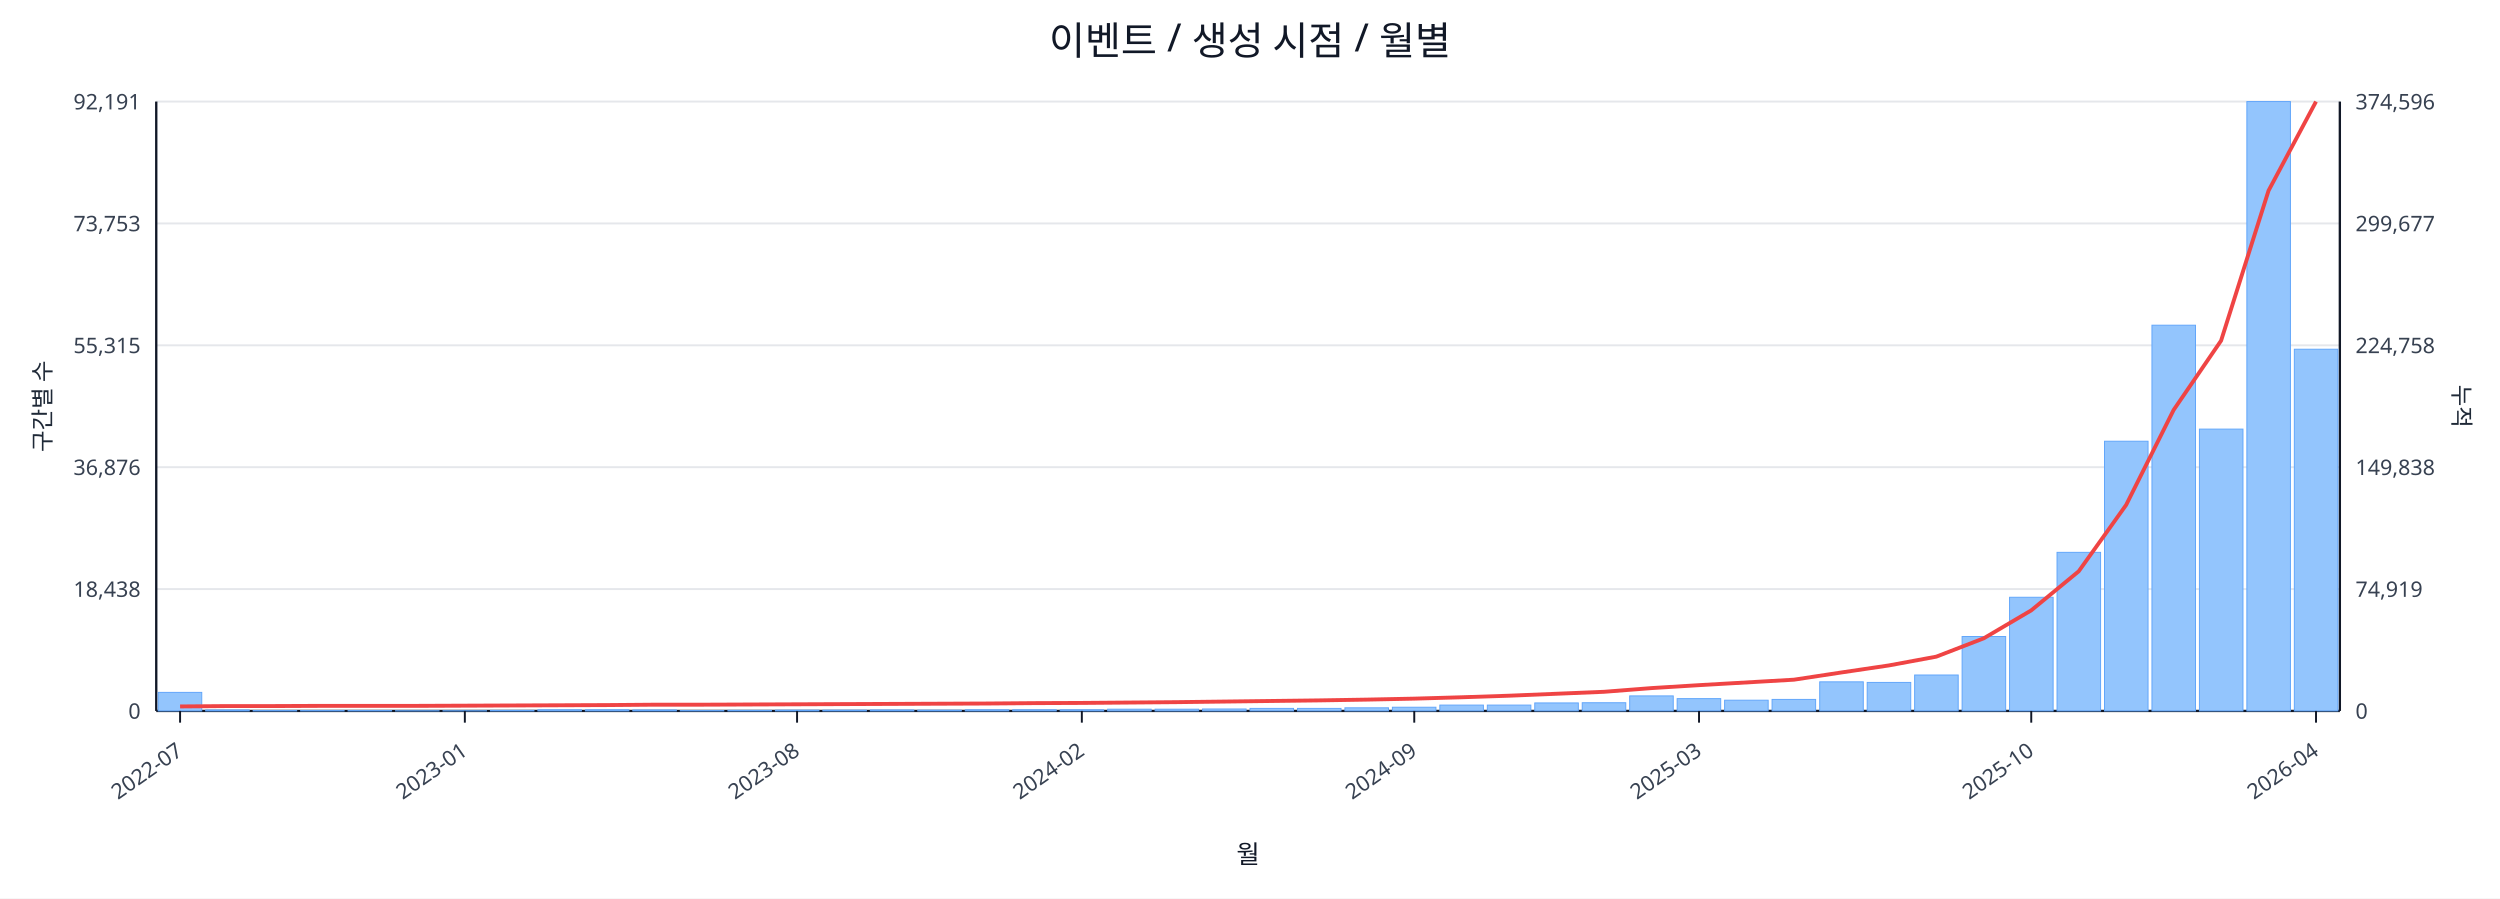
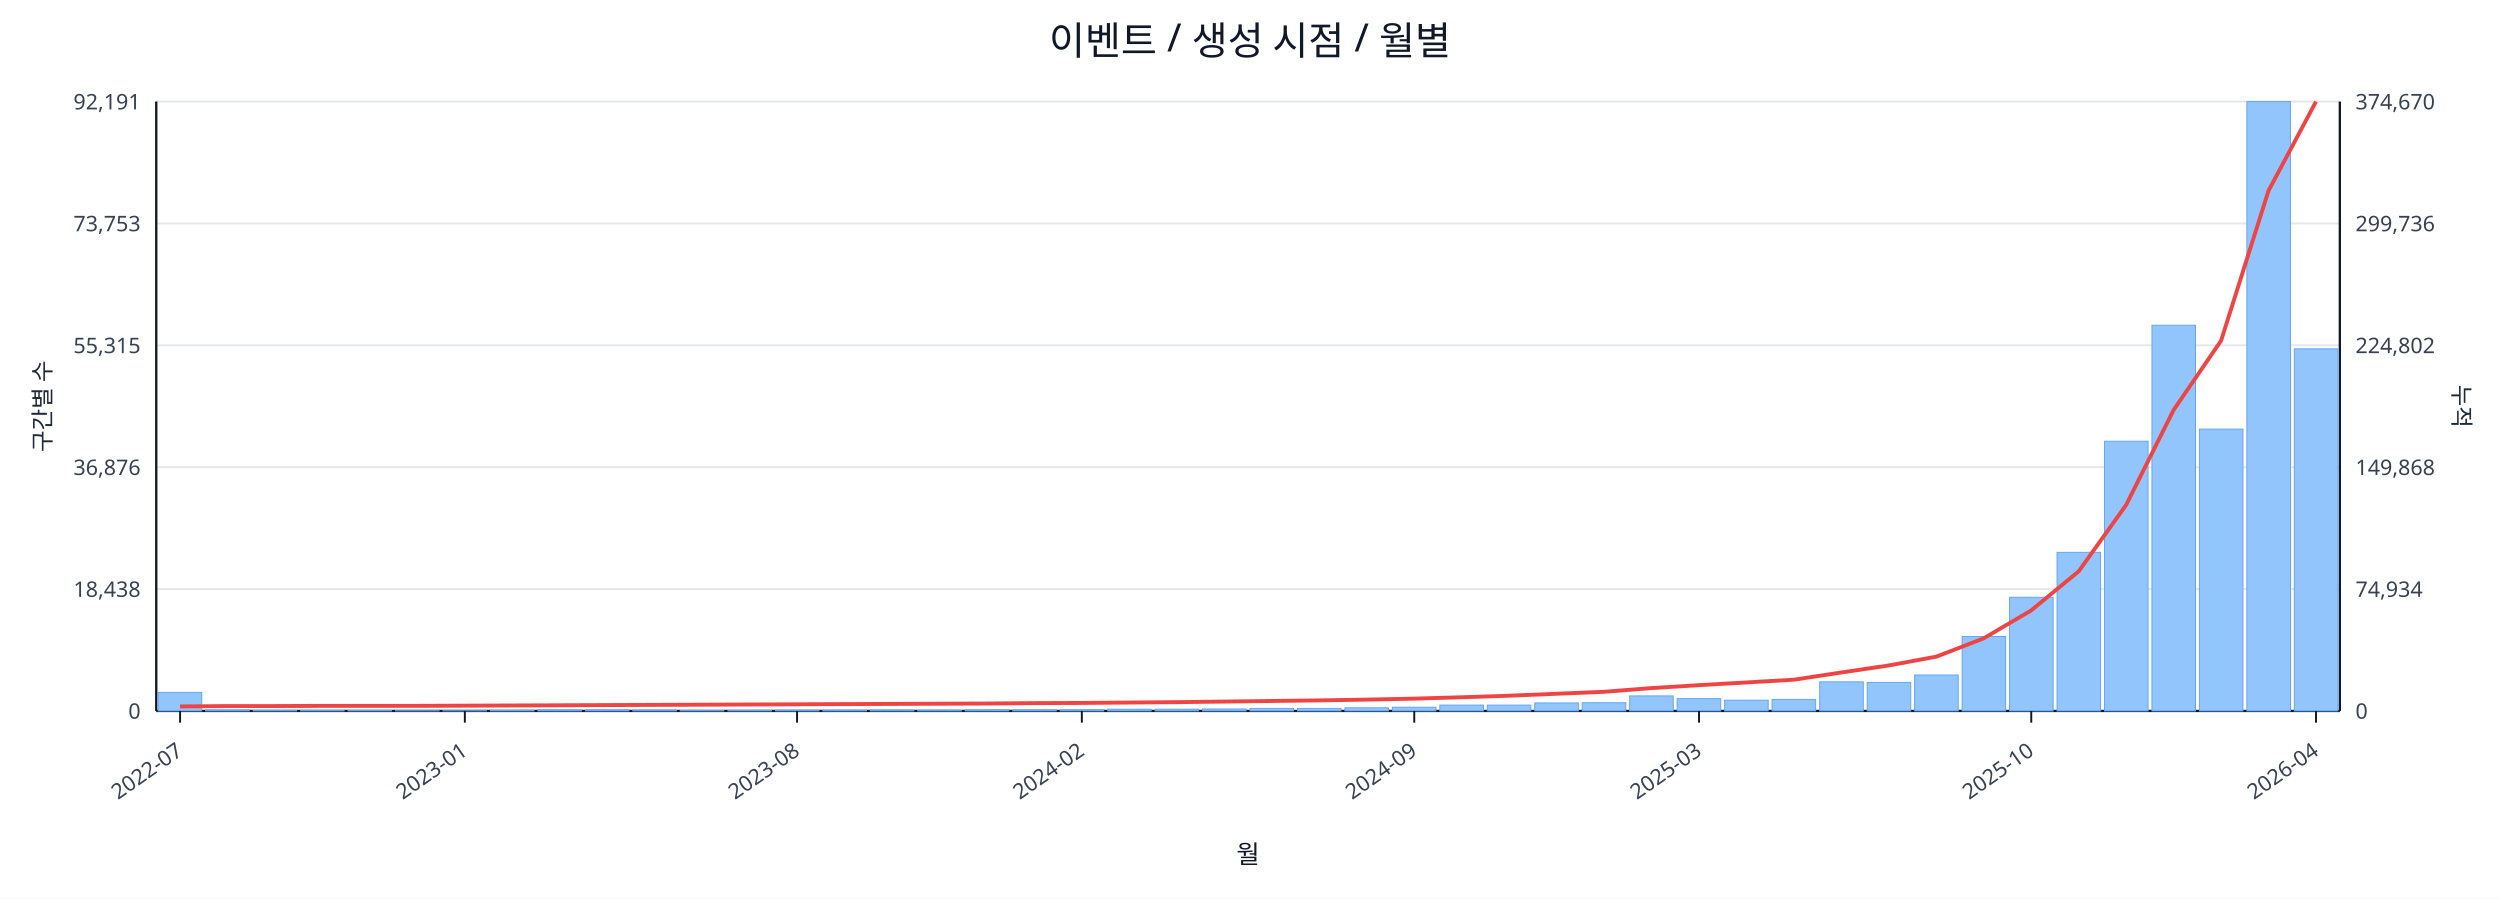
<svg xmlns="http://www.w3.org/2000/svg" width="1280" height="460" viewBox="0 0 1280 460">
  <rect x="0" y="0" width="100%" height="100%" fill="#ffffff" />
  <text x="640.0" y="28" font-size="20" text-anchor="middle" font-family="sans-serif" fill="#111827">이벤트 / 생성 시점 / 월별</text>
  <line x1="80.0" y1="52.0" x2="1198.0" y2="52.0" stroke="#e5e7eb" stroke-width="1" />
  <text x="72.0" y="56.0" font-size="11" text-anchor="end" font-family="sans-serif" fill="#374151">92,191</text>
-   <text x="1206.0" y="56.0" font-size="11" text-anchor="start" font-family="sans-serif" fill="#374151">374,596</text>
+   <text x="1206.0" y="56.0" font-size="11" text-anchor="start" font-family="sans-serif" fill="#374151">374,670</text>
  <line x1="80.0" y1="114.4" x2="1198.0" y2="114.4" stroke="#e5e7eb" stroke-width="1" />
  <text x="72.0" y="118.4" font-size="11" text-anchor="end" font-family="sans-serif" fill="#374151">73,753</text>
-   <text x="1206.0" y="118.4" font-size="11" text-anchor="start" font-family="sans-serif" fill="#374151">299,677</text>
+   <text x="1206.0" y="118.4" font-size="11" text-anchor="start" font-family="sans-serif" fill="#374151">299,736</text>
  <line x1="80.0" y1="176.8" x2="1198.0" y2="176.8" stroke="#e5e7eb" stroke-width="1" />
  <text x="72.0" y="180.8" font-size="11" text-anchor="end" font-family="sans-serif" fill="#374151">55,315</text>
-   <text x="1206.0" y="180.8" font-size="11" text-anchor="start" font-family="sans-serif" fill="#374151">224,758</text>
+   <text x="1206.0" y="180.8" font-size="11" text-anchor="start" font-family="sans-serif" fill="#374151">224,802</text>
  <line x1="80.0" y1="239.2" x2="1198.0" y2="239.2" stroke="#e5e7eb" stroke-width="1" />
  <text x="72.0" y="243.2" font-size="11" text-anchor="end" font-family="sans-serif" fill="#374151">36,876</text>
-   <text x="1206.0" y="243.2" font-size="11" text-anchor="start" font-family="sans-serif" fill="#374151">149,838</text>
+   <text x="1206.0" y="243.2" font-size="11" text-anchor="start" font-family="sans-serif" fill="#374151">149,868</text>
  <line x1="80.0" y1="301.6" x2="1198.0" y2="301.6" stroke="#e5e7eb" stroke-width="1" />
  <text x="72.0" y="305.6" font-size="11" text-anchor="end" font-family="sans-serif" fill="#374151">18,438</text>
-   <text x="1206.0" y="305.6" font-size="11" text-anchor="start" font-family="sans-serif" fill="#374151">74,919</text>
+   <text x="1206.0" y="305.6" font-size="11" text-anchor="start" font-family="sans-serif" fill="#374151">74,934</text>
  <line x1="80.0" y1="364.0" x2="1198.0" y2="364.0" stroke="#e5e7eb" stroke-width="1" />
  <text x="72.0" y="368.0" font-size="11" text-anchor="end" font-family="sans-serif" fill="#374151">0</text>
  <text x="1206.0" y="368.0" font-size="11" text-anchor="start" font-family="sans-serif" fill="#374151">0</text>
  <line x1="80.0" y1="364.0" x2="1198.0" y2="364.0" stroke="#111827" stroke-width="1.2" />
  <line x1="80.0" y1="52.0" x2="80.0" y2="364.0" stroke="#111827" stroke-width="1.2" />
  <line x1="1198.0" y1="52.0" x2="1198.0" y2="364.0" stroke="#111827" stroke-width="1.2" />
  <rect x="81.0" y="354.5" width="22.3" height="9.5" fill="#93c5fd" stroke="#60a5fa" stroke-width="0.5" />
  <rect x="105.3" y="363.5" width="22.3" height="0.5" fill="#93c5fd" stroke="#60a5fa" stroke-width="0.5" />
  <rect x="129.6" y="363.8" width="22.3" height="0.2" fill="#93c5fd" stroke="#60a5fa" stroke-width="0.5" />
  <rect x="153.9" y="363.8" width="22.3" height="0.2" fill="#93c5fd" stroke="#60a5fa" stroke-width="0.5" />
  <rect x="178.2" y="363.8" width="22.3" height="0.2" fill="#93c5fd" stroke="#60a5fa" stroke-width="0.5" />
  <rect x="202.5" y="363.9" width="22.3" height="0.1" fill="#93c5fd" stroke="#60a5fa" stroke-width="0.5" />
  <rect x="226.8" y="363.9" width="22.3" height="0.1" fill="#93c5fd" stroke="#60a5fa" stroke-width="0.5" />
  <rect x="251.1" y="363.7" width="22.3" height="0.3" fill="#93c5fd" stroke="#60a5fa" stroke-width="0.5" />
  <rect x="275.4" y="363.4" width="22.3" height="0.6" fill="#93c5fd" stroke="#60a5fa" stroke-width="0.5" />
  <rect x="299.7" y="363.4" width="22.3" height="0.6" fill="#93c5fd" stroke="#60a5fa" stroke-width="0.5" />
  <rect x="324.0" y="363.5" width="22.3" height="0.5" fill="#93c5fd" stroke="#60a5fa" stroke-width="0.5" />
  <rect x="348.3" y="363.8" width="22.3" height="0.2" fill="#93c5fd" stroke="#60a5fa" stroke-width="0.5" />
  <rect x="372.7" y="363.7" width="22.3" height="0.3" fill="#93c5fd" stroke="#60a5fa" stroke-width="0.5" />
  <rect x="397.0" y="363.6" width="22.3" height="0.4" fill="#93c5fd" stroke="#60a5fa" stroke-width="0.5" />
  <rect x="421.3" y="363.6" width="22.3" height="0.4" fill="#93c5fd" stroke="#60a5fa" stroke-width="0.5" />
  <rect x="445.6" y="363.5" width="22.3" height="0.5" fill="#93c5fd" stroke="#60a5fa" stroke-width="0.5" />
  <rect x="469.9" y="363.6" width="22.3" height="0.4" fill="#93c5fd" stroke="#60a5fa" stroke-width="0.5" />
  <rect x="494.2" y="363.4" width="22.3" height="0.6" fill="#93c5fd" stroke="#60a5fa" stroke-width="0.5" />
  <rect x="518.5" y="363.4" width="22.3" height="0.6" fill="#93c5fd" stroke="#60a5fa" stroke-width="0.5" />
  <rect x="542.8" y="363.4" width="22.3" height="0.6" fill="#93c5fd" stroke="#60a5fa" stroke-width="0.5" />
  <rect x="567.1" y="363.1" width="22.3" height="0.9" fill="#93c5fd" stroke="#60a5fa" stroke-width="0.5" />
  <rect x="591.4" y="363.1" width="22.3" height="0.9" fill="#93c5fd" stroke="#60a5fa" stroke-width="0.5" />
  <rect x="615.7" y="363.0" width="22.3" height="1.0" fill="#93c5fd" stroke="#60a5fa" stroke-width="0.5" />
  <rect x="640.0" y="362.7" width="22.3" height="1.3" fill="#93c5fd" stroke="#60a5fa" stroke-width="0.5" />
  <rect x="664.3" y="362.7" width="22.3" height="1.3" fill="#93c5fd" stroke="#60a5fa" stroke-width="0.5" />
  <rect x="688.6" y="362.4" width="22.3" height="1.6" fill="#93c5fd" stroke="#60a5fa" stroke-width="0.5" />
  <rect x="712.9" y="362.1" width="22.3" height="1.9" fill="#93c5fd" stroke="#60a5fa" stroke-width="0.5" />
  <rect x="737.2" y="361.0" width="22.3" height="3.0" fill="#93c5fd" stroke="#60a5fa" stroke-width="0.5" />
  <rect x="761.5" y="361.0" width="22.3" height="3.0" fill="#93c5fd" stroke="#60a5fa" stroke-width="0.5" />
  <rect x="785.8" y="359.9" width="22.3" height="4.1" fill="#93c5fd" stroke="#60a5fa" stroke-width="0.5" />
  <rect x="810.1" y="359.8" width="22.3" height="4.2" fill="#93c5fd" stroke="#60a5fa" stroke-width="0.5" />
  <rect x="834.4" y="356.3" width="22.3" height="7.7" fill="#93c5fd" stroke="#60a5fa" stroke-width="0.5" />
  <rect x="858.7" y="357.7" width="22.3" height="6.3" fill="#93c5fd" stroke="#60a5fa" stroke-width="0.5" />
  <rect x="883.0" y="358.5" width="22.3" height="5.5" fill="#93c5fd" stroke="#60a5fa" stroke-width="0.5" />
  <rect x="907.3" y="358.1" width="22.3" height="5.9" fill="#93c5fd" stroke="#60a5fa" stroke-width="0.5" />
  <rect x="931.7" y="349.1" width="22.3" height="14.9" fill="#93c5fd" stroke="#60a5fa" stroke-width="0.5" />
  <rect x="956.0" y="349.4" width="22.3" height="14.6" fill="#93c5fd" stroke="#60a5fa" stroke-width="0.5" />
  <rect x="980.3" y="345.6" width="22.3" height="18.4" fill="#93c5fd" stroke="#60a5fa" stroke-width="0.5" />
  <rect x="1004.6" y="325.9" width="22.3" height="38.1" fill="#93c5fd" stroke="#60a5fa" stroke-width="0.5" />
  <rect x="1028.9" y="305.8" width="22.3" height="58.2" fill="#93c5fd" stroke="#60a5fa" stroke-width="0.5" />
  <rect x="1053.2" y="282.8" width="22.3" height="81.2" fill="#93c5fd" stroke="#60a5fa" stroke-width="0.5" />
  <rect x="1077.5" y="225.9" width="22.3" height="138.1" fill="#93c5fd" stroke="#60a5fa" stroke-width="0.5" />
  <rect x="1101.8" y="166.5" width="22.3" height="197.5" fill="#93c5fd" stroke="#60a5fa" stroke-width="0.5" />
  <rect x="1126.1" y="219.7" width="22.3" height="144.3" fill="#93c5fd" stroke="#60a5fa" stroke-width="0.5" />
  <rect x="1150.4" y="52.0" width="22.3" height="312.0" fill="#93c5fd" stroke="#60a5fa" stroke-width="0.5" />
-   <rect x="1174.7" y="178.8" width="22.3" height="185.2" fill="#93c5fd" stroke="#60a5fa" stroke-width="0.5" />
-   <polyline fill="none" stroke="#ef4444" stroke-width="2" points="92.2,361.7 116.5,361.5 140.8,361.5 165.1,361.4 189.4,361.4 213.7,361.4 238.0,361.3 262.3,361.2 286.6,361.1 310.9,361.0 335.2,360.8 359.5,360.8 383.8,360.7 408.1,360.6 432.4,360.5 456.7,360.4 481.0,360.3 505.3,360.2 529.6,360.0 553.9,359.9 578.2,359.7 602.5,359.5 626.8,359.2 651.2,358.9 675.5,358.6 699.8,358.2 724.1,357.7 748.4,357.0 772.7,356.2 797.0,355.2 821.3,354.2 845.6,352.3 869.9,350.8 894.2,349.4 918.5,348.0 942.8,344.3 967.1,340.7 991.4,336.2 1015.7,326.8 1040.0,312.5 1064.3,292.5 1088.6,258.5 1112.9,209.9 1137.2,174.4 1161.5,97.6 1185.8,52.0" />
+   <rect x="1174.7" y="178.6" width="22.3" height="185.4" fill="#93c5fd" stroke="#60a5fa" stroke-width="0.5" />
+   <polyline fill="none" stroke="#ef4444" stroke-width="2" points="92.2,361.7 116.5,361.5 140.8,361.5 165.1,361.4 189.4,361.4 213.7,361.4 238.0,361.3 262.3,361.2 286.6,361.1 310.9,361.0 335.2,360.9 359.5,360.8 383.8,360.7 408.1,360.6 432.4,360.5 456.7,360.4 481.0,360.3 505.3,360.2 529.6,360.0 553.9,359.9 578.2,359.7 602.5,359.5 626.8,359.2 651.2,358.9 675.5,358.6 699.8,358.2 724.1,357.7 748.4,357.0 772.7,356.2 797.0,355.2 821.3,354.2 845.6,352.3 869.9,350.8 894.2,349.4 918.5,348.0 942.8,344.3 967.1,340.7 991.4,336.2 1015.7,326.8 1040.0,312.5 1064.3,292.5 1088.6,258.5 1112.9,209.9 1137.2,174.4 1161.5,97.6 1185.8,52.0" />
  <line x1="92.2" y1="364.0" x2="92.2" y2="370.0" stroke="#111827" stroke-width="1" />
  <text x="94.2" y="386.0" font-size="11" text-anchor="end" transform="rotate(-35 94.2 386.0)" font-family="sans-serif" fill="#374151">2022-07</text>
  <line x1="238.0" y1="364.0" x2="238.0" y2="370.0" stroke="#111827" stroke-width="1" />
  <text x="240.0" y="386.0" font-size="11" text-anchor="end" transform="rotate(-35 240.0 386.0)" font-family="sans-serif" fill="#374151">2023-01</text>
  <line x1="408.1" y1="364.0" x2="408.1" y2="370.0" stroke="#111827" stroke-width="1" />
  <text x="410.1" y="386.0" font-size="11" text-anchor="end" transform="rotate(-35 410.1 386.0)" font-family="sans-serif" fill="#374151">2023-08</text>
  <line x1="553.9" y1="364.0" x2="553.9" y2="370.0" stroke="#111827" stroke-width="1" />
  <text x="555.9" y="386.0" font-size="11" text-anchor="end" transform="rotate(-35 555.9 386.0)" font-family="sans-serif" fill="#374151">2024-02</text>
  <line x1="724.1" y1="364.0" x2="724.1" y2="370.0" stroke="#111827" stroke-width="1" />
  <text x="726.1" y="386.0" font-size="11" text-anchor="end" transform="rotate(-35 726.1 386.0)" font-family="sans-serif" fill="#374151">2024-09</text>
  <line x1="869.9" y1="364.0" x2="869.9" y2="370.0" stroke="#111827" stroke-width="1" />
  <text x="871.9" y="386.0" font-size="11" text-anchor="end" transform="rotate(-35 871.9 386.0)" font-family="sans-serif" fill="#374151">2025-03</text>
  <line x1="1040.0" y1="364.0" x2="1040.0" y2="370.0" stroke="#111827" stroke-width="1" />
  <text x="1042.0" y="386.0" font-size="11" text-anchor="end" transform="rotate(-35 1042.0 386.0)" font-family="sans-serif" fill="#374151">2025-10</text>
  <line x1="1185.8" y1="364.0" x2="1185.8" y2="370.0" stroke="#111827" stroke-width="1" />
  <text x="1187.8" y="386.0" font-size="11" text-anchor="end" transform="rotate(-35 1187.8 386.0)" font-family="sans-serif" fill="#374151">2026-04</text>
  <text x="26" y="208.0" font-size="12" transform="rotate(-90 26 208.0)" text-anchor="middle" font-family="sans-serif" fill="#1f2937">구간별 수</text>
  <text x="1256.0" y="208.0" font-size="12" transform="rotate(90 1256.0 208.0)" text-anchor="middle" font-family="sans-serif" fill="#1f2937">누적</text>
  <text x="639.0" y="442.0" font-size="13" text-anchor="middle" font-family="sans-serif" fill="#111827">월</text>
</svg>
